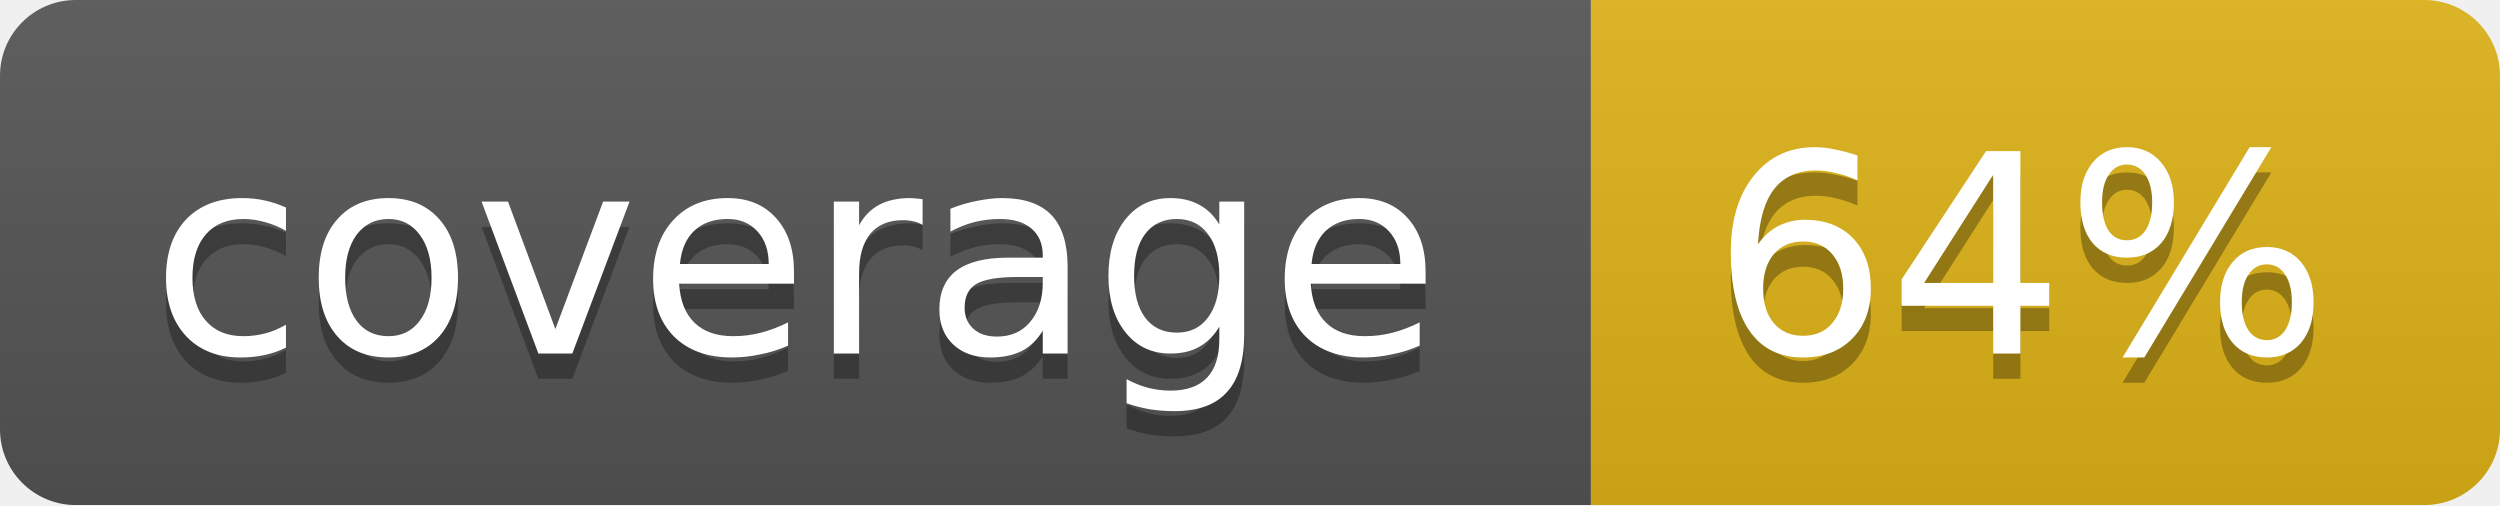
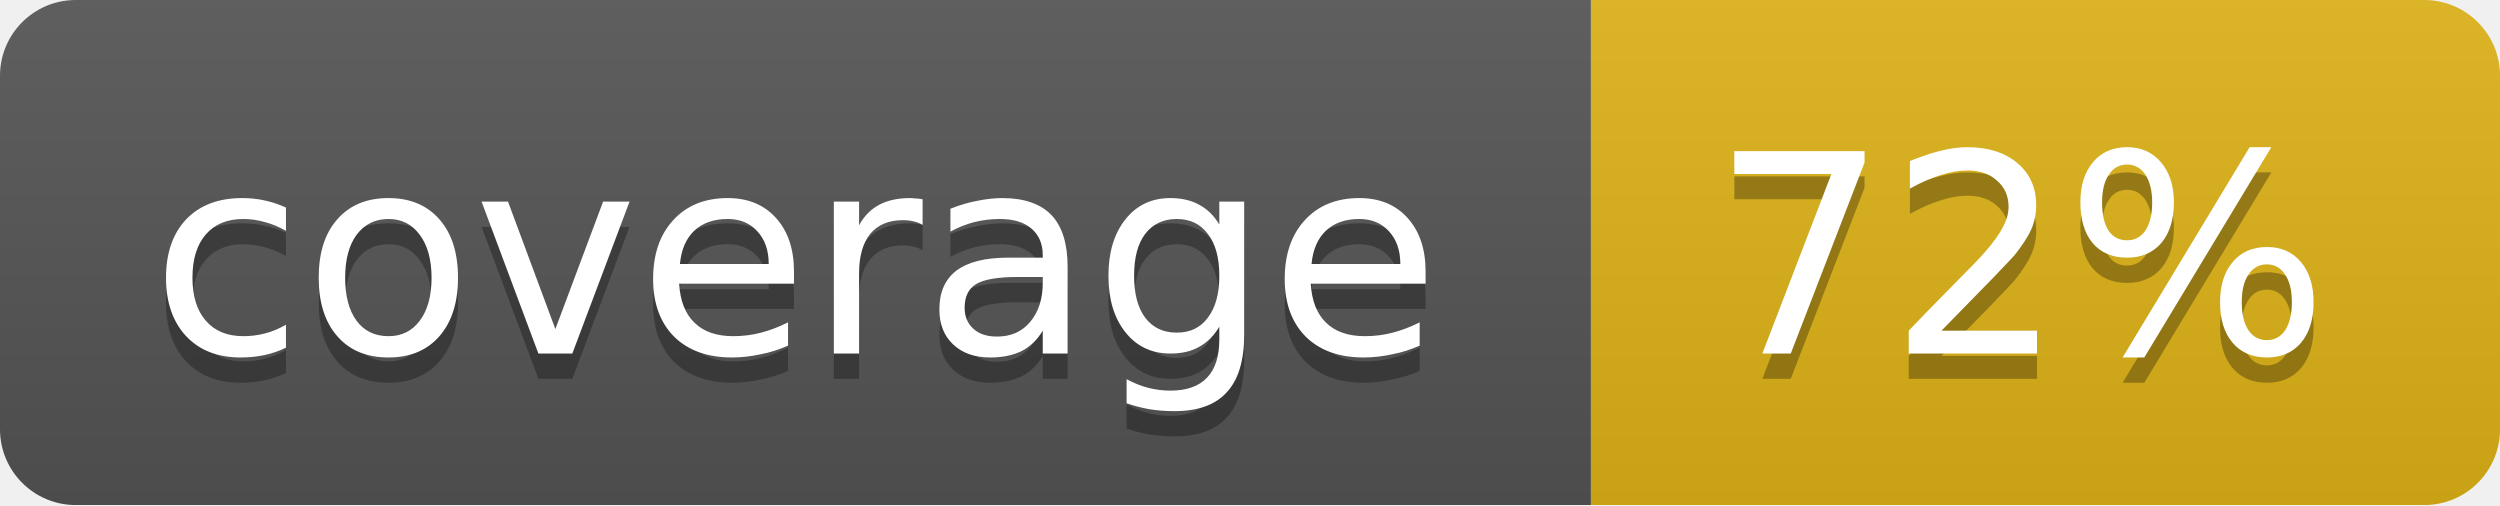
<svg xmlns="http://www.w3.org/2000/svg" width="99" height="20">
  <linearGradient id="b" x2="0" y2="100%">
    <stop offset="0" stop-color="#bbb" stop-opacity=".1" />
    <stop offset="1" stop-opacity=".1" />
  </linearGradient>
  <mask id="a">
    <rect width="99" height="20" rx="3" fill="#fff" />
  </mask>
  <g mask="url(#a)">
    <path fill="#555" d="M0 0h63v20H0z" />
    <path fill="#dfb317" d="M63 0h36v20H63z" />
    <path fill="url(#b)" d="M0 0h99v20H0z" />
  </g>
  <g fill="#fff" text-anchor="middle" font-family="DejaVu Sans,Verdana,Geneva,sans-serif" font-size="11">
    <text x="31.5" y="15" fill="#010101" fill-opacity=".3">coverage</text>
    <text x="31.5" y="14">coverage</text>
-     <text x="80" y="15" fill="#010101" fill-opacity=".3">64%</text>
-     <text x="80" y="14">64%</text>
+     <text x="80" y="15" fill="#010101" fill-opacity=".3">72%</text>
+     <text x="80" y="14">72%</text>
  </g>
</svg>
